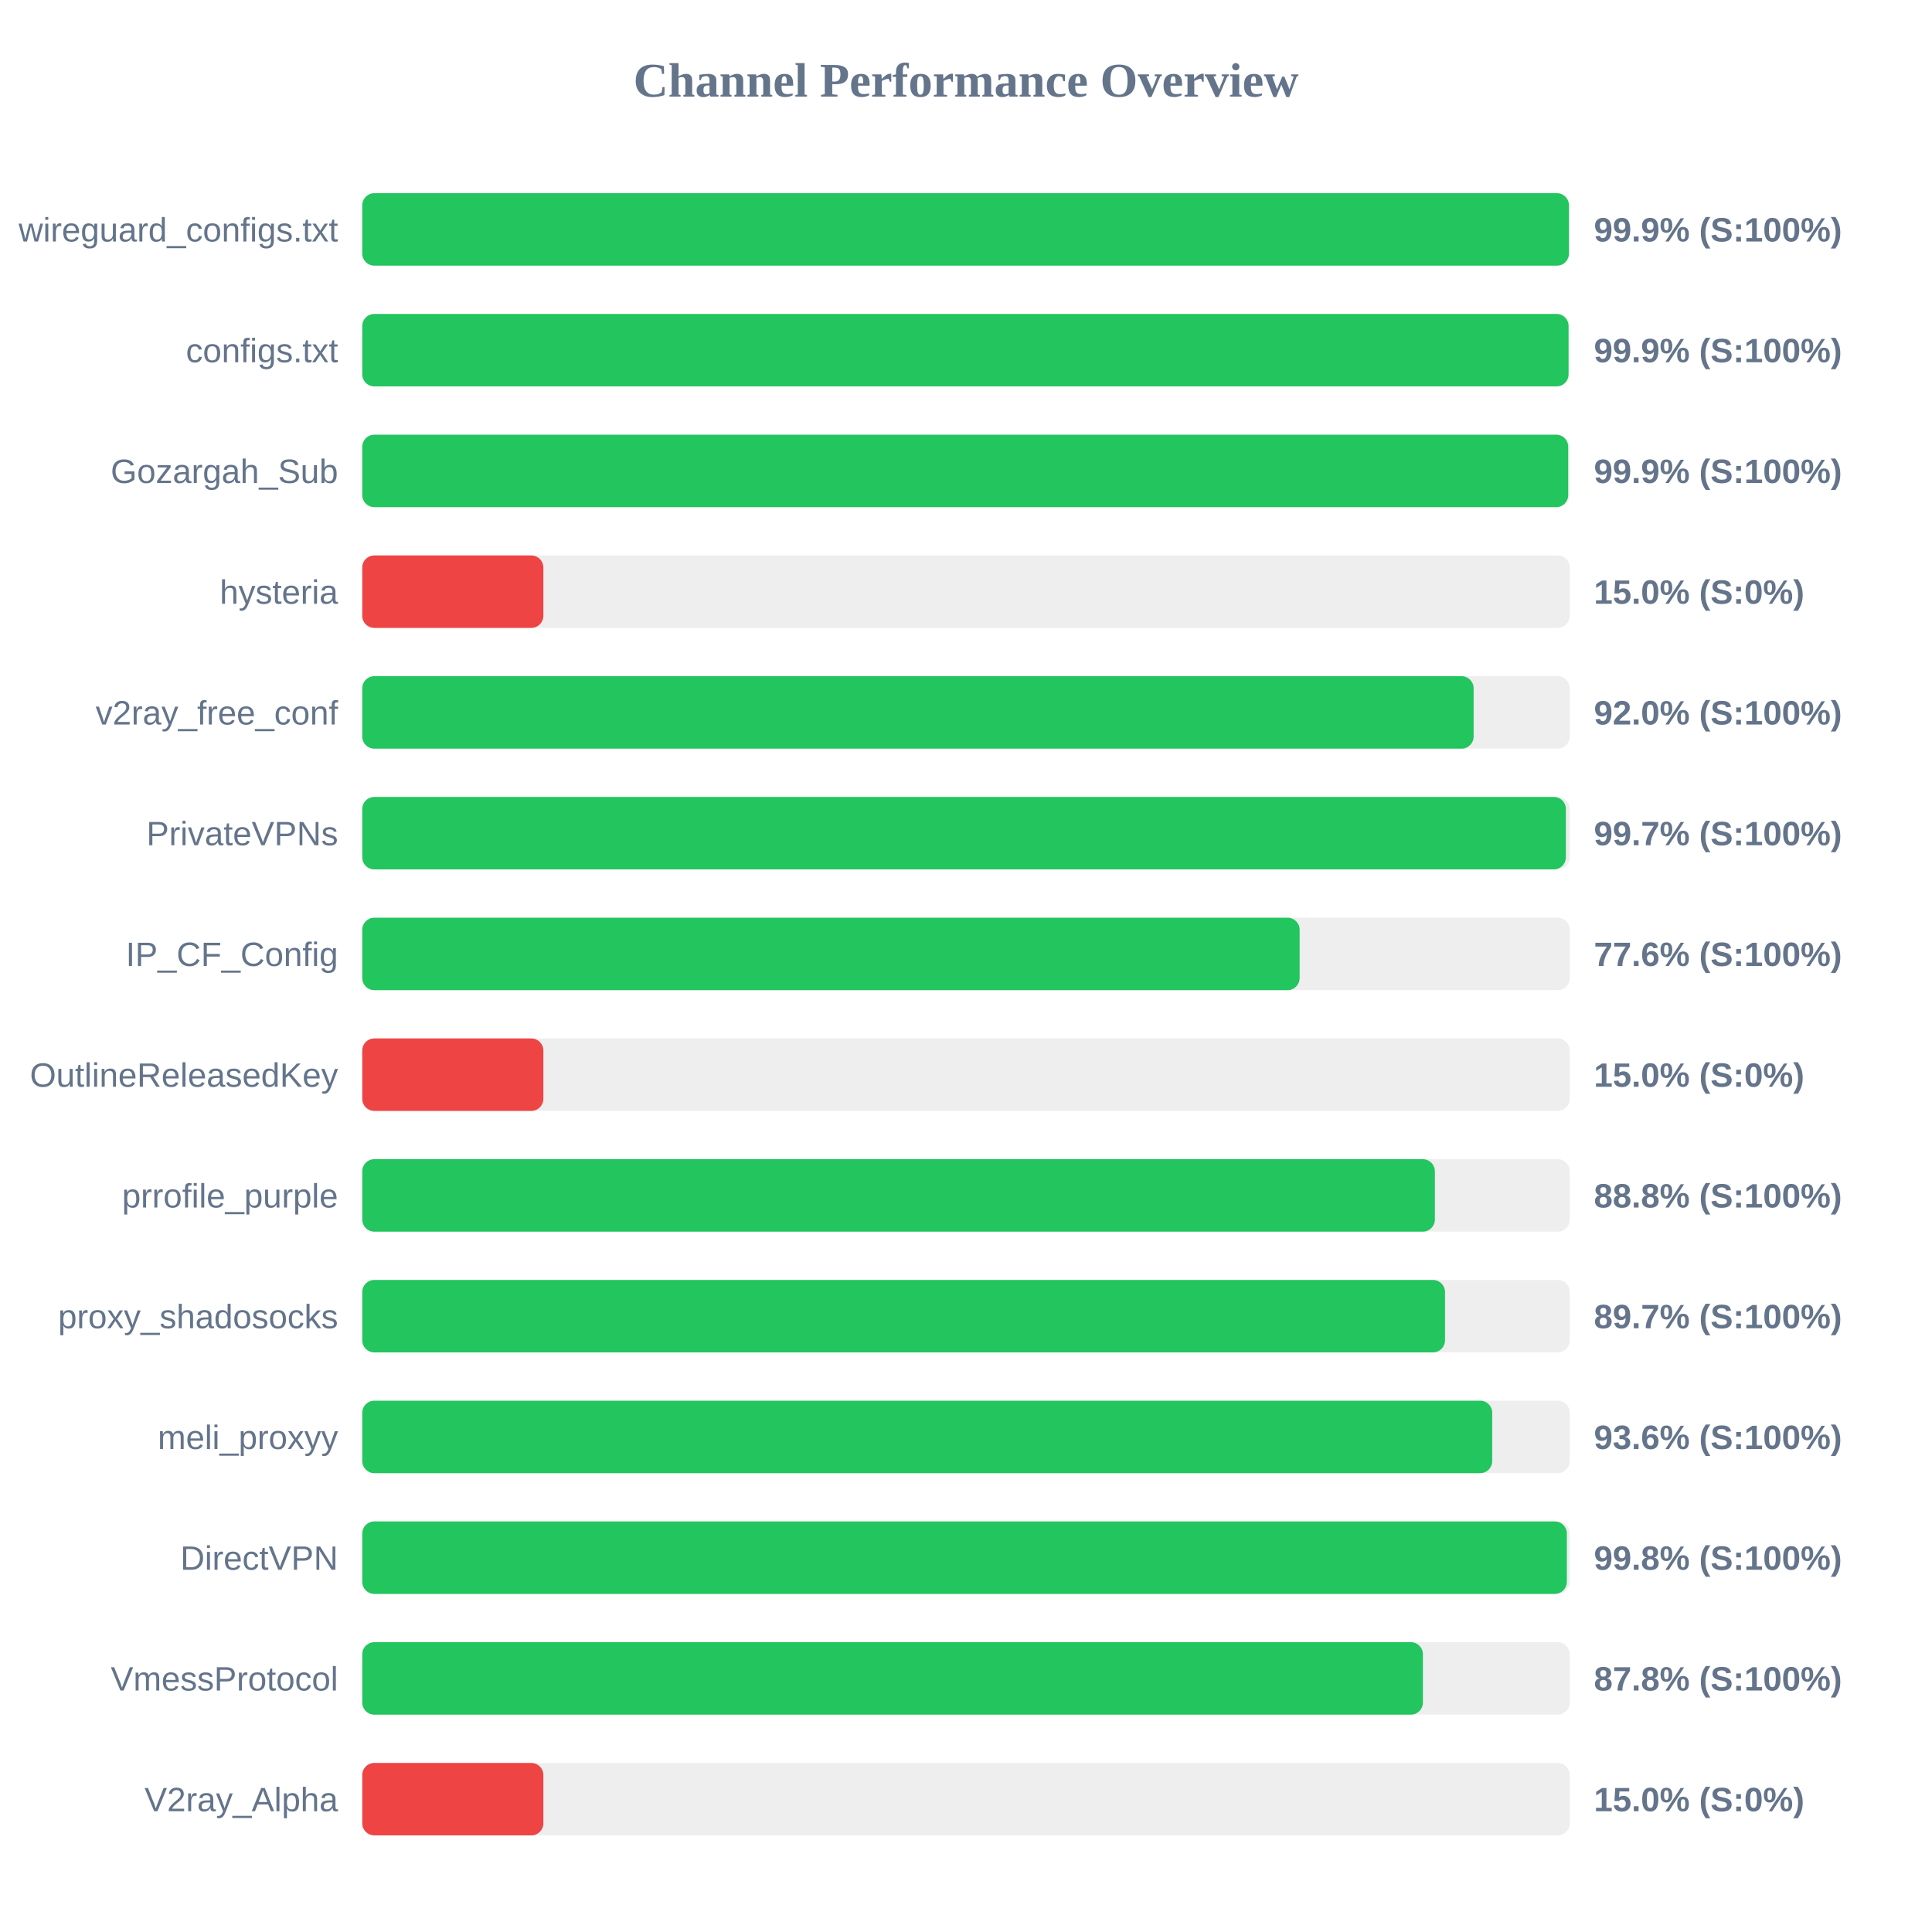
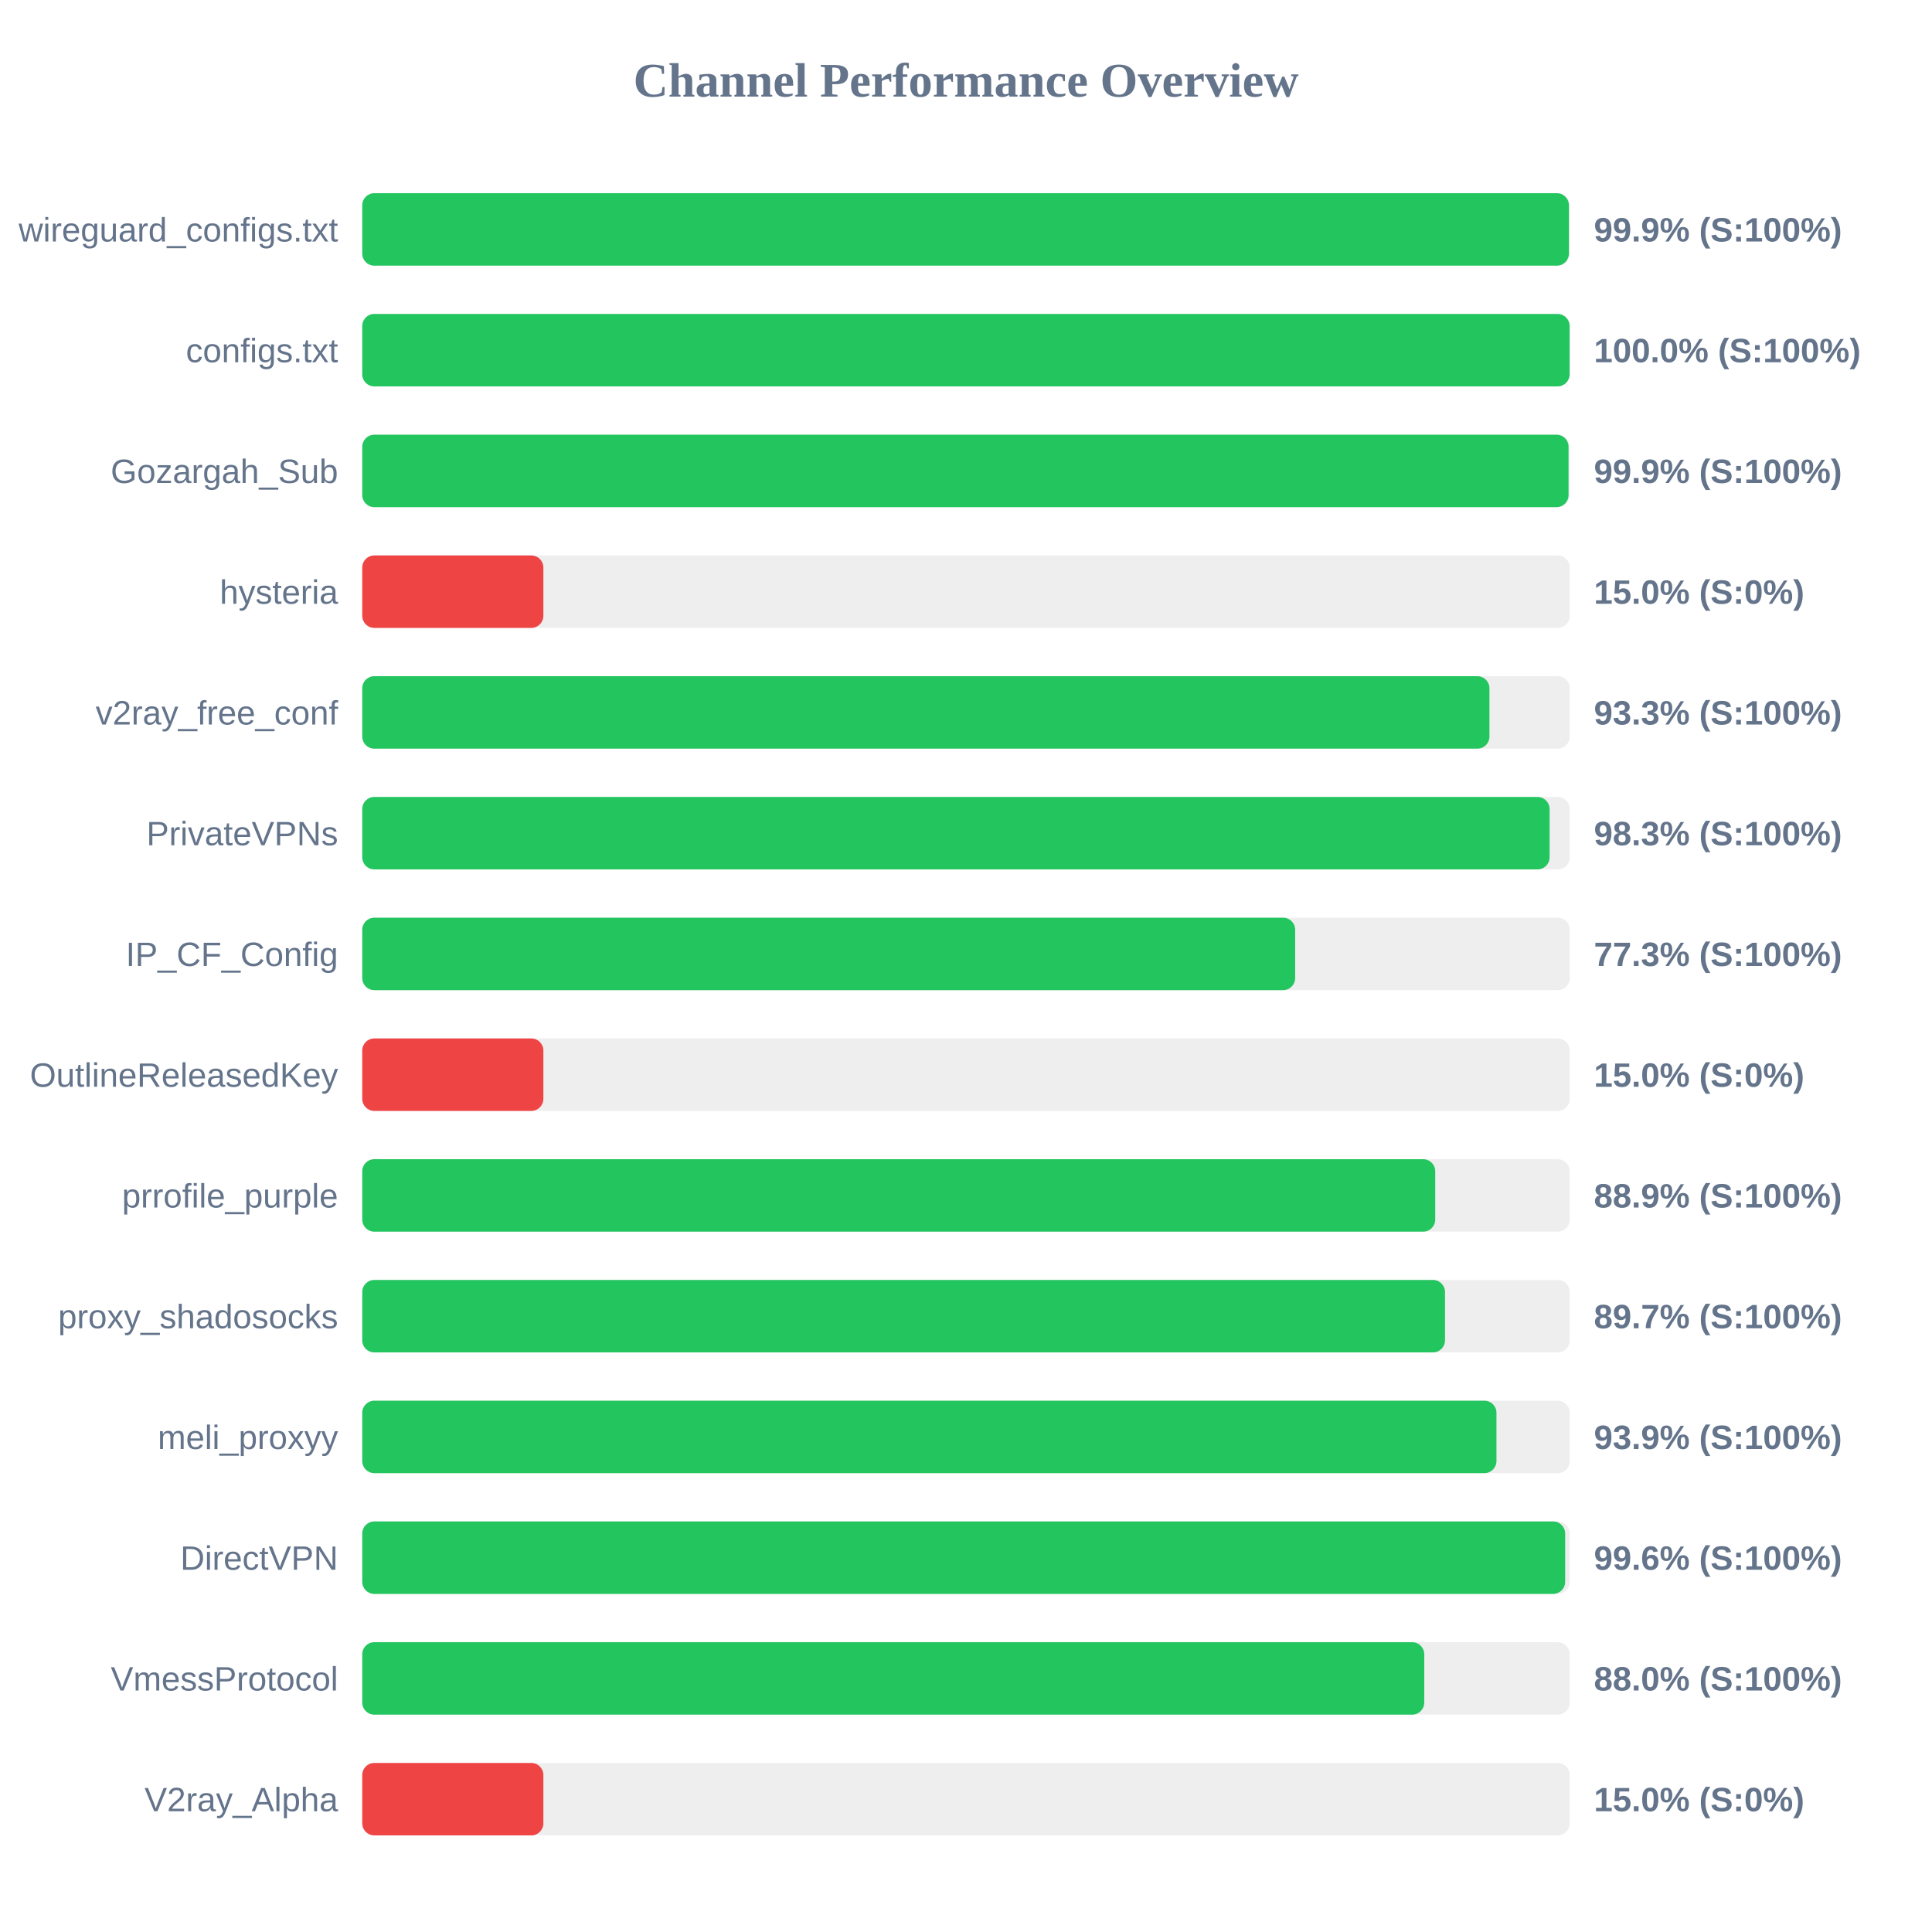
<svg xmlns="http://www.w3.org/2000/svg" width="800" height="800" version="1.1">
  <style>
        .row { font: 14px Arial; fill: #64748b; }
        .score { font: bold 14px Arial; fill: #64748b; }
    </style>
  <text x="400" y="40" text-anchor="middle" font-size="20px" font-weight="bold" fill="#64748b">Channel Performance Overview</text>
  <rect x="150" y="80" width="500" height="30" fill="#eee" rx="5" />
  <rect x="150" y="80" width="499.65" height="30" fill="#22c55e" rx="5" />
  <text x="140" y="100" text-anchor="end" class="row">wireguard_configs.txt</text>
  <text x="660" y="100" text-anchor="start" class="score">99.9% (S:100%)</text>
  <rect x="150" y="130" width="500" height="30" fill="#eee" rx="5" />
-   <rect x="150" y="130" width="499.5" height="30" fill="#22c55e" rx="5" />
+   <rect x="150" y="130" width="499.95" height="30" fill="#22c55e" rx="5" />
  <text x="140" y="150" text-anchor="end" class="row">configs.txt</text>
-   <text x="660" y="150" text-anchor="start" class="score">99.9% (S:100%)</text>
+   <text x="660" y="150" text-anchor="start" class="score">100.0% (S:100%)</text>
  <rect x="150" y="180" width="500" height="30" fill="#eee" rx="5" />
-   <rect x="150" y="180" width="499.35" height="30" fill="#22c55e" rx="5" />
+   <rect x="150" y="180" width="499.5" height="30" fill="#22c55e" rx="5" />
  <text x="140" y="200" text-anchor="end" class="row">Gozargah_Sub</text>
  <text x="660" y="200" text-anchor="start" class="score">99.9% (S:100%)</text>
  <rect x="150" y="230" width="500" height="30" fill="#eee" rx="5" />
  <rect x="150" y="230" width="75.0" height="30" fill="#ef4444" rx="5" />
  <text x="140" y="250" text-anchor="end" class="row">hysteria</text>
  <text x="660" y="250" text-anchor="start" class="score">15.0% (S:0%)</text>
  <rect x="150" y="280" width="500" height="30" fill="#eee" rx="5" />
-   <rect x="150" y="280" width="460.2" height="30" fill="#22c55e" rx="5" />
+   <rect x="150" y="280" width="466.75" height="30" fill="#22c55e" rx="5" />
  <text x="140" y="300" text-anchor="end" class="row">v2ray_free_conf</text>
-   <text x="660" y="300" text-anchor="start" class="score">92.0% (S:100%)</text>
+   <text x="660" y="300" text-anchor="start" class="score">93.3% (S:100%)</text>
  <rect x="150" y="330" width="500" height="30" fill="#eee" rx="5" />
-   <rect x="150" y="330" width="498.4" height="30" fill="#22c55e" rx="5" />
+   <rect x="150" y="330" width="491.65" height="30" fill="#22c55e" rx="5" />
  <text x="140" y="350" text-anchor="end" class="row">PrivateVPNs</text>
-   <text x="660" y="350" text-anchor="start" class="score">99.7% (S:100%)</text>
+   <text x="660" y="350" text-anchor="start" class="score">98.3% (S:100%)</text>
  <rect x="150" y="380" width="500" height="30" fill="#eee" rx="5" />
-   <rect x="150" y="380" width="388.15" height="30" fill="#22c55e" rx="5" />
+   <rect x="150" y="380" width="386.3" height="30" fill="#22c55e" rx="5" />
  <text x="140" y="400" text-anchor="end" class="row">IP_CF_Config</text>
-   <text x="660" y="400" text-anchor="start" class="score">77.6% (S:100%)</text>
+   <text x="660" y="400" text-anchor="start" class="score">77.3% (S:100%)</text>
  <rect x="150" y="430" width="500" height="30" fill="#eee" rx="5" />
  <rect x="150" y="430" width="75.0" height="30" fill="#ef4444" rx="5" />
  <text x="140" y="450" text-anchor="end" class="row">OutlineReleasedKey</text>
  <text x="660" y="450" text-anchor="start" class="score">15.0% (S:0%)</text>
  <rect x="150" y="480" width="500" height="30" fill="#eee" rx="5" />
-   <rect x="150" y="480" width="444.15" height="30" fill="#22c55e" rx="5" />
+   <rect x="150" y="480" width="444.3" height="30" fill="#22c55e" rx="5" />
  <text x="140" y="500" text-anchor="end" class="row">prrofile_purple</text>
-   <text x="660" y="500" text-anchor="start" class="score">88.8% (S:100%)</text>
+   <text x="660" y="500" text-anchor="start" class="score">88.9% (S:100%)</text>
  <rect x="150" y="530" width="500" height="30" fill="#eee" rx="5" />
  <rect x="150" y="530" width="448.35" height="30" fill="#22c55e" rx="5" />
  <text x="140" y="550" text-anchor="end" class="row">proxy_shadosocks</text>
  <text x="660" y="550" text-anchor="start" class="score">89.7% (S:100%)</text>
  <rect x="150" y="580" width="500" height="30" fill="#eee" rx="5" />
-   <rect x="150" y="580" width="467.9" height="30" fill="#22c55e" rx="5" />
+   <rect x="150" y="580" width="469.65" height="30" fill="#22c55e" rx="5" />
  <text x="140" y="600" text-anchor="end" class="row">meli_proxyy</text>
-   <text x="660" y="600" text-anchor="start" class="score">93.6% (S:100%)</text>
+   <text x="660" y="600" text-anchor="start" class="score">93.9% (S:100%)</text>
  <rect x="150" y="630" width="500" height="30" fill="#eee" rx="5" />
-   <rect x="150" y="630" width="498.8" height="30" fill="#22c55e" rx="5" />
+   <rect x="150" y="630" width="498.1" height="30" fill="#22c55e" rx="5" />
  <text x="140" y="650" text-anchor="end" class="row">DirectVPN</text>
-   <text x="660" y="650" text-anchor="start" class="score">99.8% (S:100%)</text>
+   <text x="660" y="650" text-anchor="start" class="score">99.6% (S:100%)</text>
  <rect x="150" y="680" width="500" height="30" fill="#eee" rx="5" />
-   <rect x="150" y="680" width="439.2" height="30" fill="#22c55e" rx="5" />
+   <rect x="150" y="680" width="439.75" height="30" fill="#22c55e" rx="5" />
  <text x="140" y="700" text-anchor="end" class="row">VmessProtocol</text>
-   <text x="660" y="700" text-anchor="start" class="score">87.8% (S:100%)</text>
+   <text x="660" y="700" text-anchor="start" class="score">88.0% (S:100%)</text>
  <rect x="150" y="730" width="500" height="30" fill="#eee" rx="5" />
  <rect x="150" y="730" width="75.0" height="30" fill="#ef4444" rx="5" />
  <text x="140" y="750" text-anchor="end" class="row">V2ray_Alpha</text>
  <text x="660" y="750" text-anchor="start" class="score">15.0% (S:0%)</text>
</svg>
